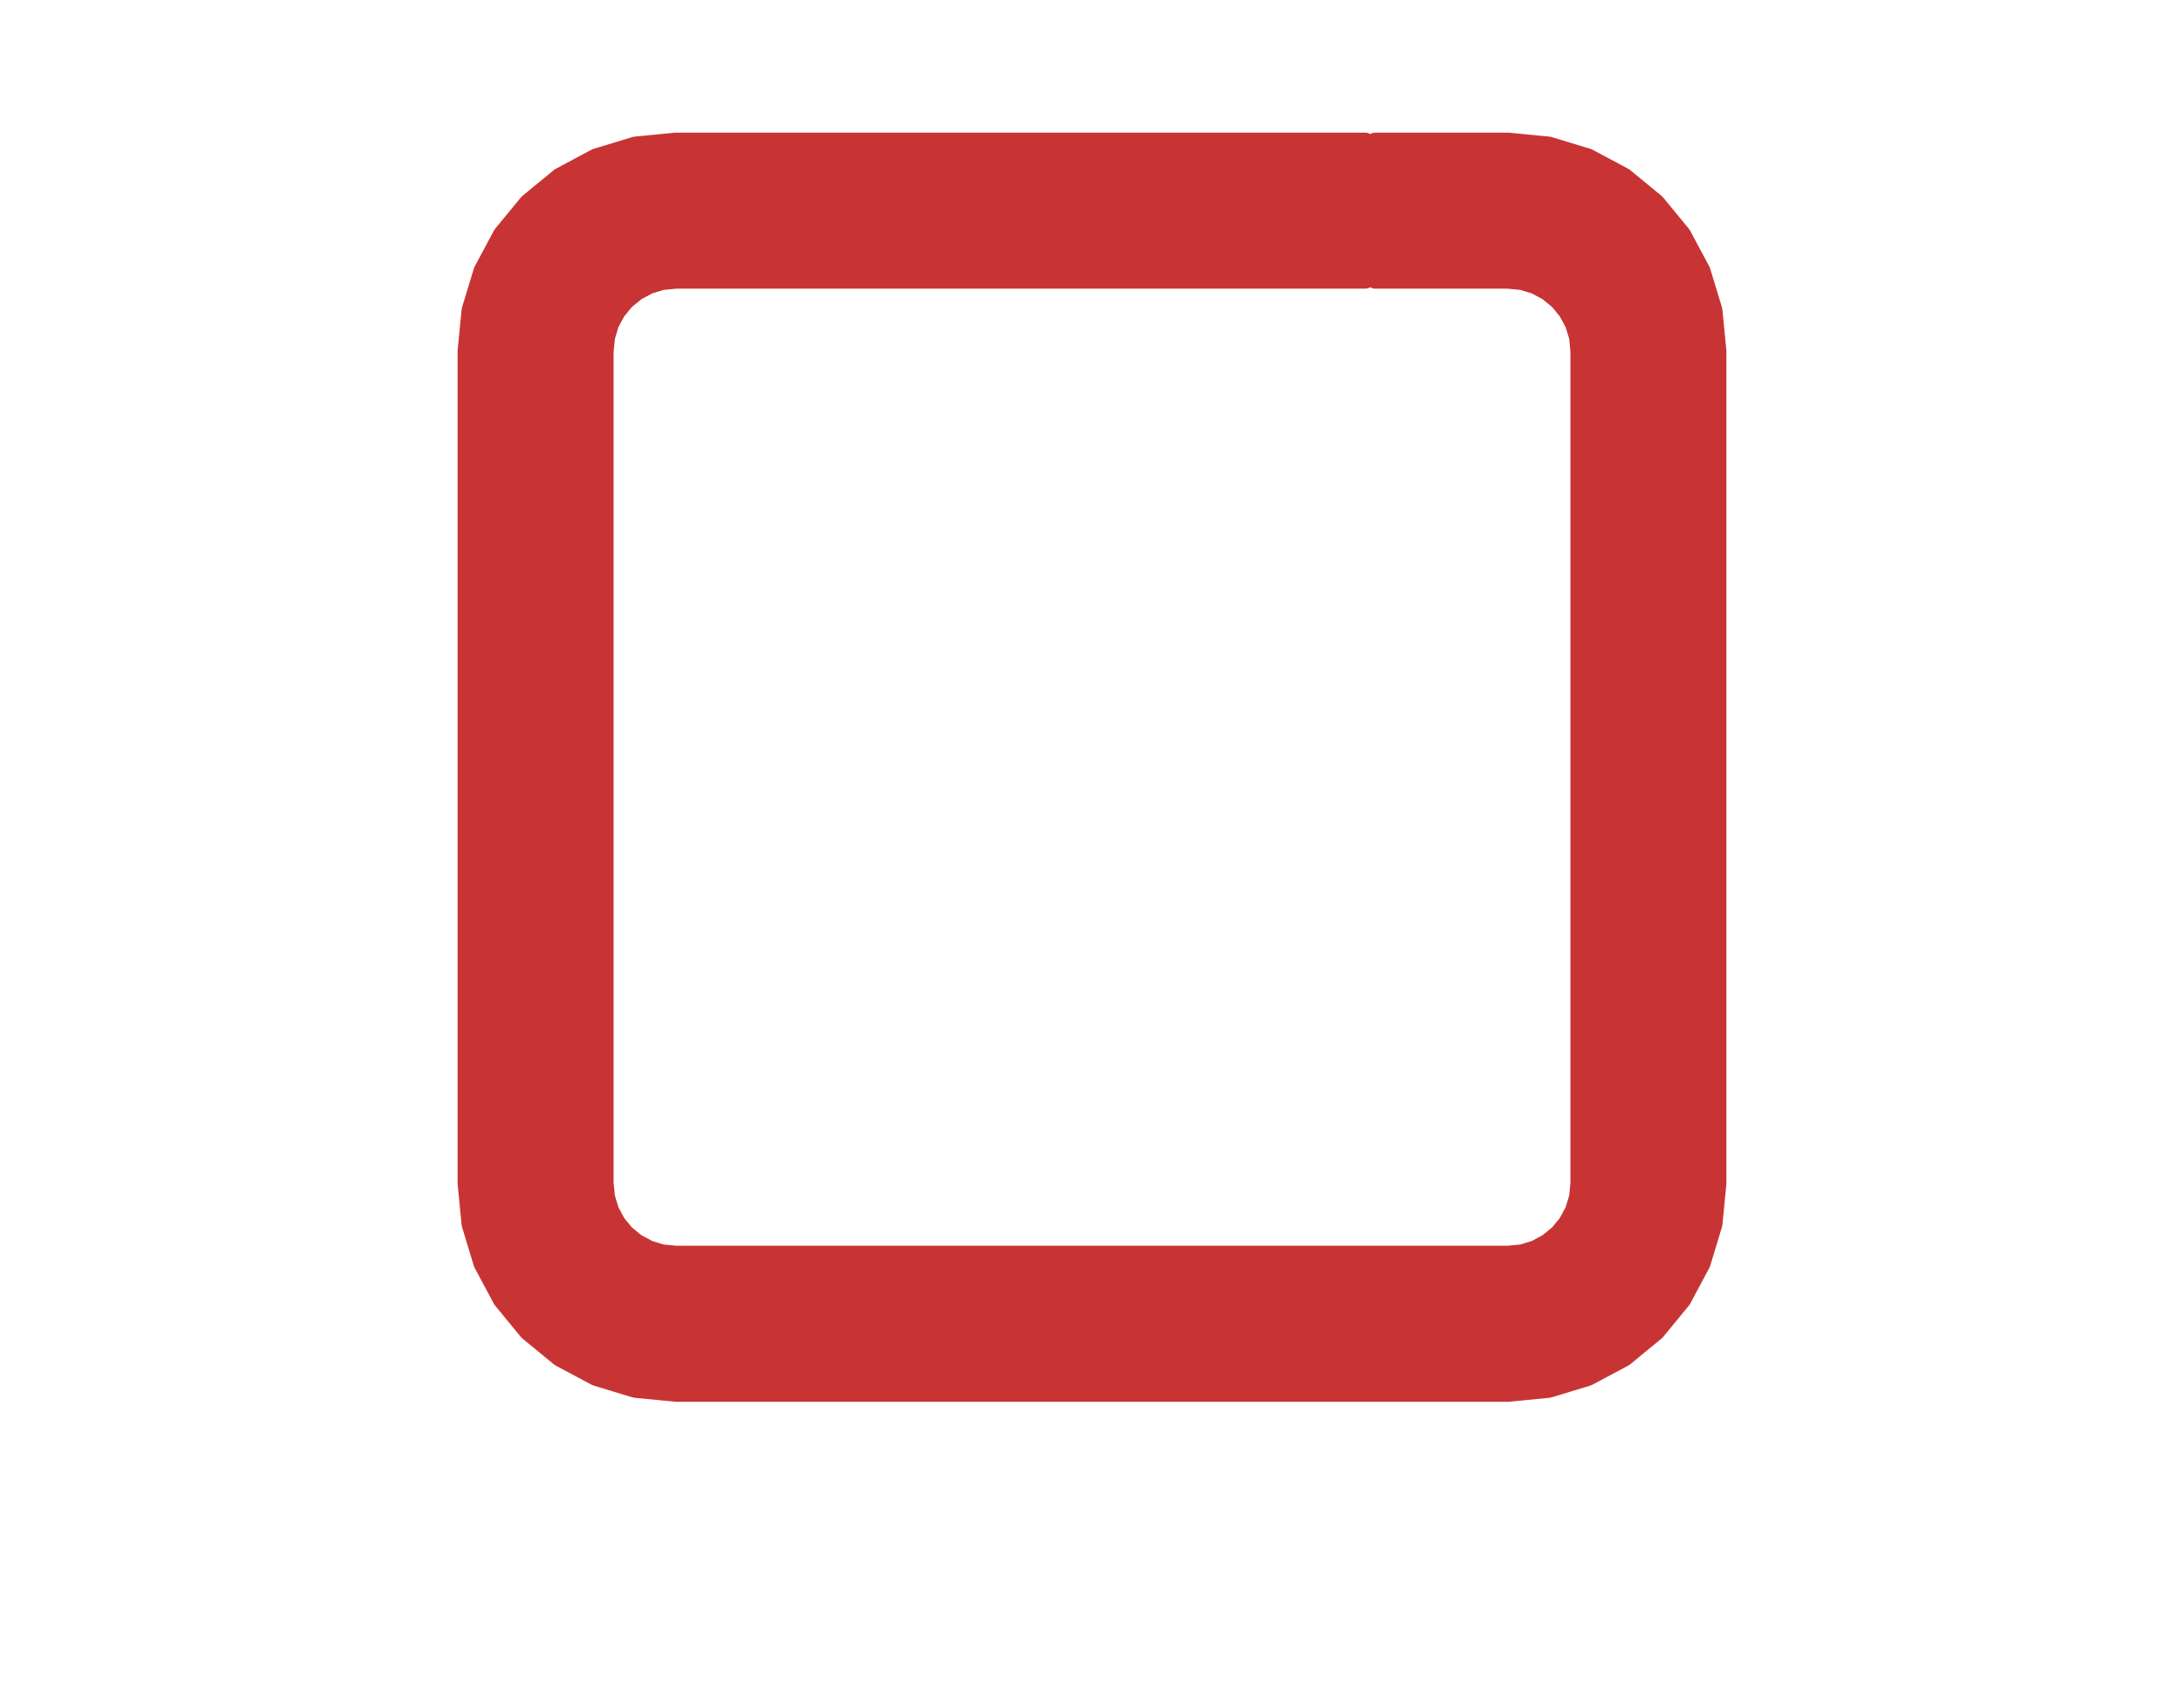
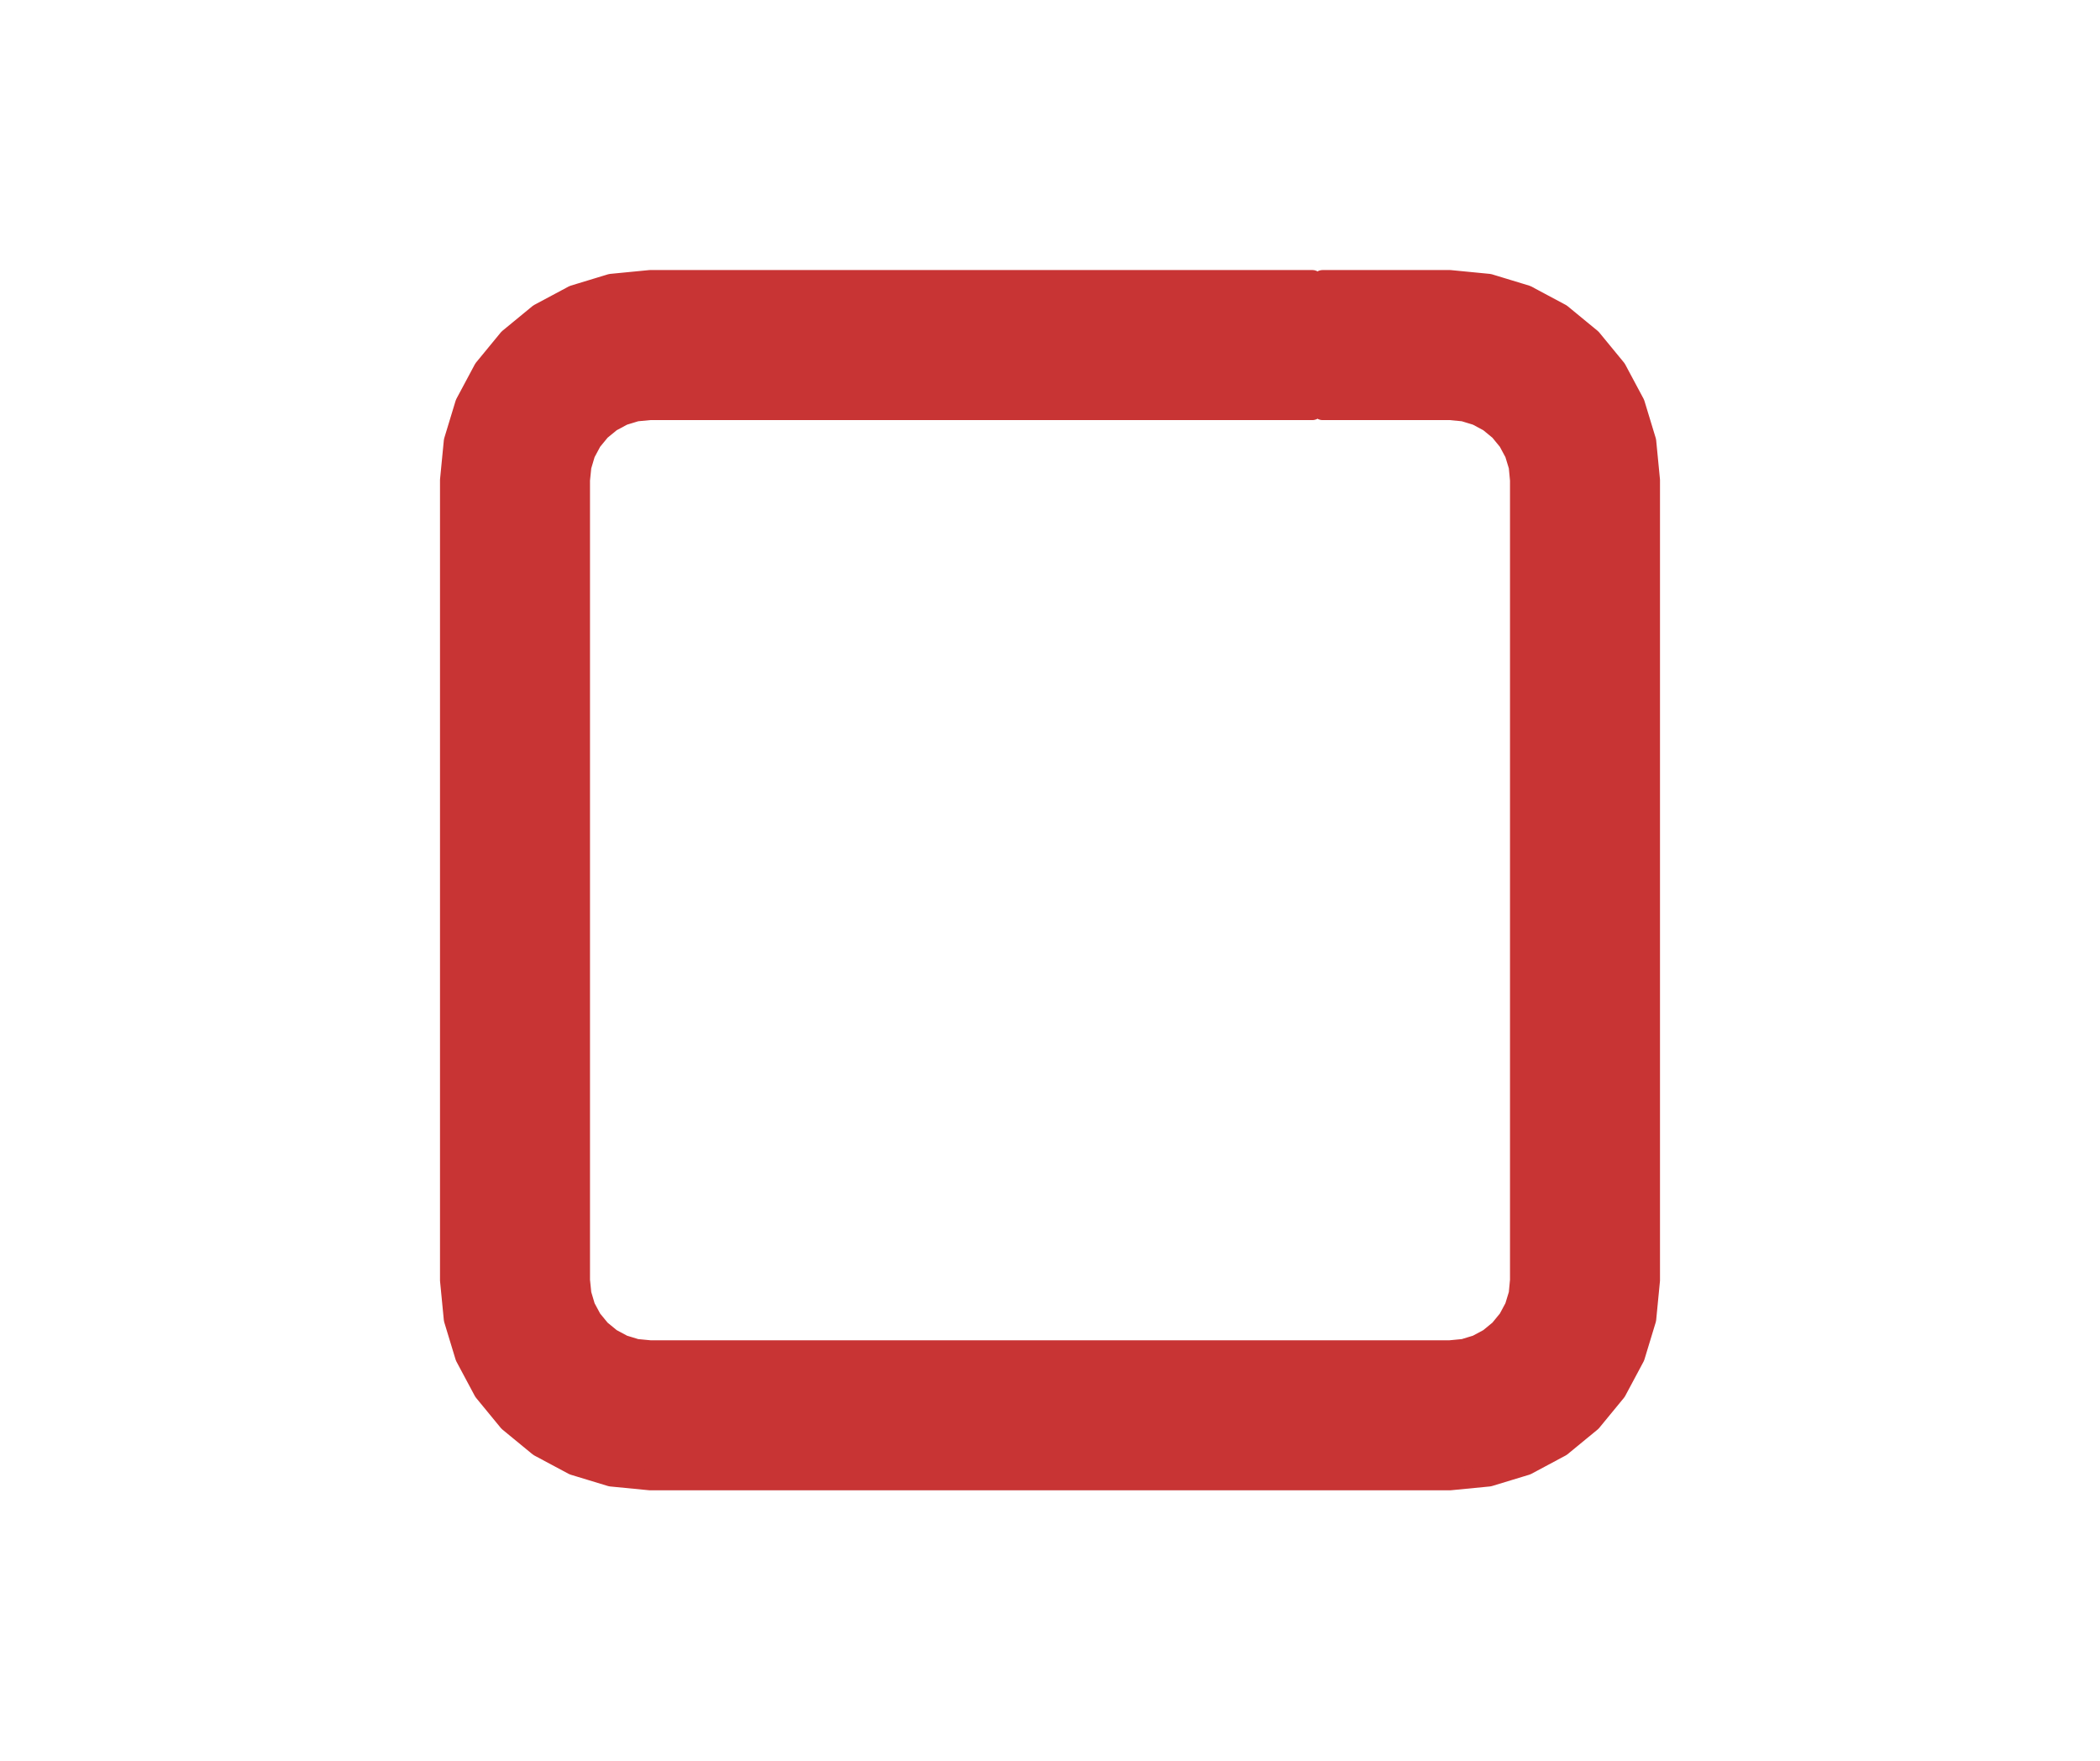
- <svg xmlns="http://www.w3.org/2000/svg" viewBox="-10.5 -7.375 21 16.175" width="1600" height="1232.381">
+ <svg xmlns="http://www.w3.org/2000/svg" viewBox="-10.5 -8.8 21 17.6" width="1600" height="1340.952">
  <g data-layer="F.Cu">
    <g transform="translate(-2.675 -5.35)" class="pad" data-pad="1">
      <path d="M-0.3 -0.3H0.3V0.3H-0.3Z" fill="#C83434" />
      <path d="M5.4 -0.65L6.675 -0.65L7.065 -0.612L7.44 -0.498L7.786 -0.313L8.089 -0.064L8.338 0.239L8.523 0.585L8.637 0.96L8.675 1.35L8.675 9.35L8.637 9.74L8.523 10.115L8.338 10.461L8.089 10.764L7.786 11.013L7.44 11.198L7.065 11.312L6.675 11.35L-1.325 11.35L-1.715 11.312L-2.09 11.198L-2.436 11.013L-2.739 10.764L-2.988 10.461L-3.173 10.115L-3.287 9.74L-3.325 9.35L-3.325 1.35L-3.287 0.96L-3.173 0.585L-2.988 0.239L-2.739 -0.064L-2.436 -0.313L-2.09 -0.498L-1.715 -0.612L-1.325 -0.65L5.3 -0.65L5.3 0.65L-1.325 0.65L-1.462 0.663L-1.593 0.703L-1.714 0.768L-1.82 0.855L-1.907 0.961L-1.972 1.082L-2.011 1.213L-2.025 1.35L-2.025 9.35L-2.011 9.487L-1.972 9.618L-1.907 9.739L-1.82 9.845L-1.714 9.932L-1.593 9.997L-1.462 10.037L-1.325 10.05L6.675 10.05L6.812 10.037L6.943 9.997L7.064 9.932L7.17 9.845L7.257 9.739L7.322 9.618L7.362 9.487L7.375 9.35L7.375 1.35L7.362 1.213L7.322 1.082L7.257 0.961L7.17 0.855L7.064 0.768L6.943 0.703L6.812 0.663L6.675 0.65L5.4 0.65Z" fill="#C83434" stroke="#C83434" stroke-width="0.2" stroke-linecap="round" stroke-linejoin="round" />
    </g>
  </g>
</svg>
